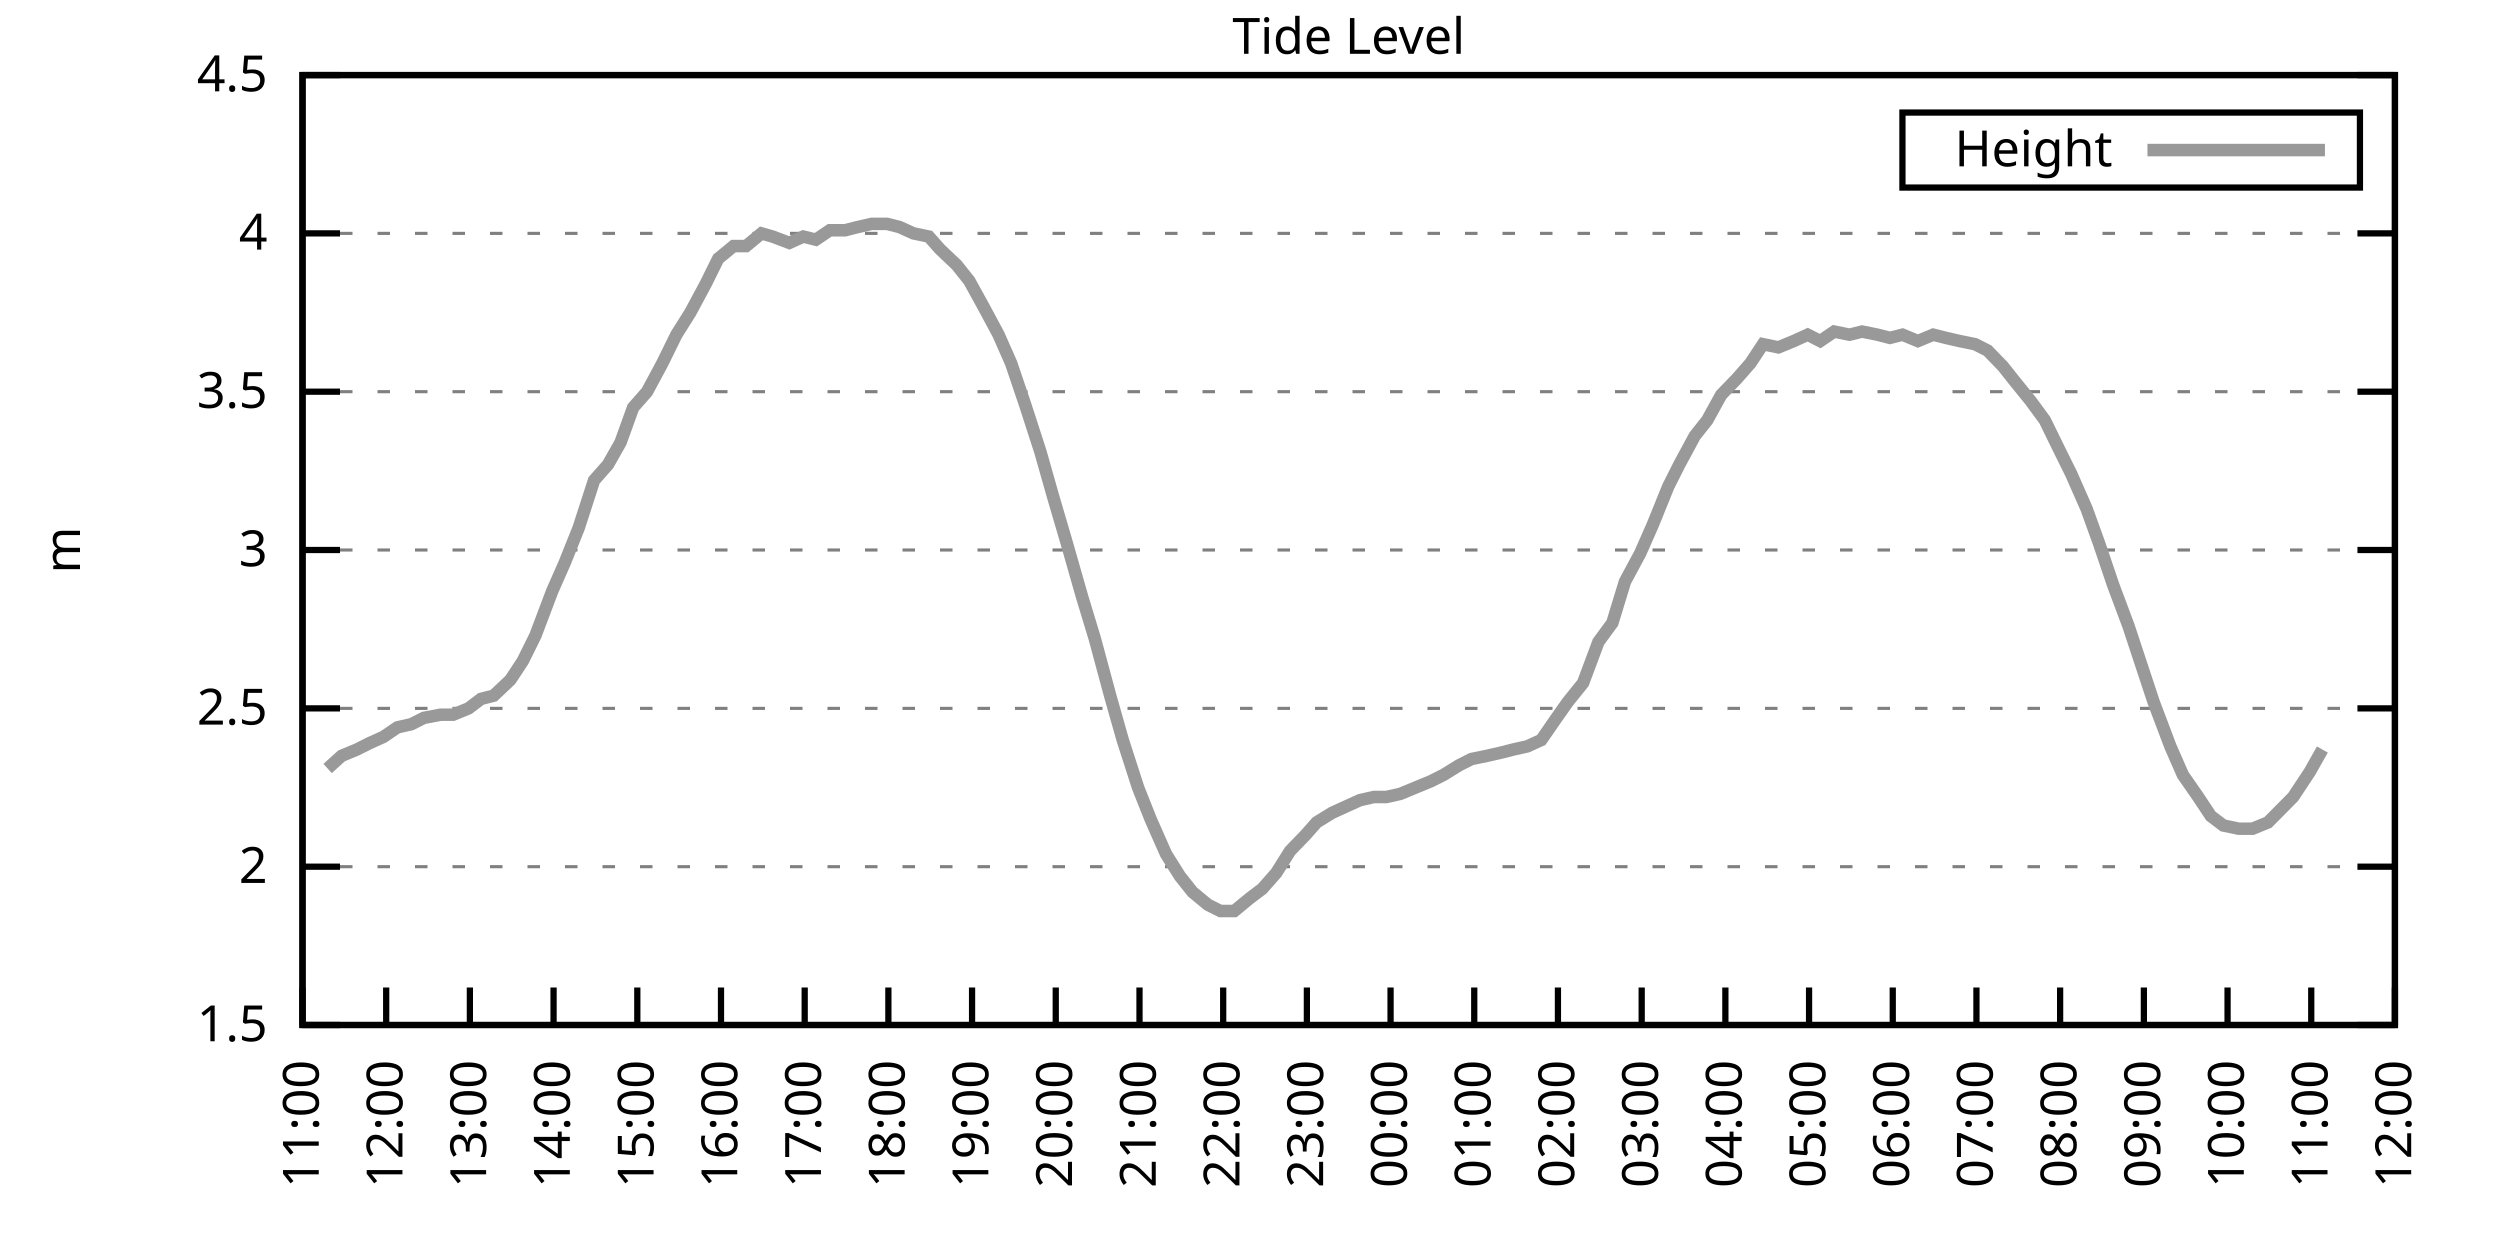
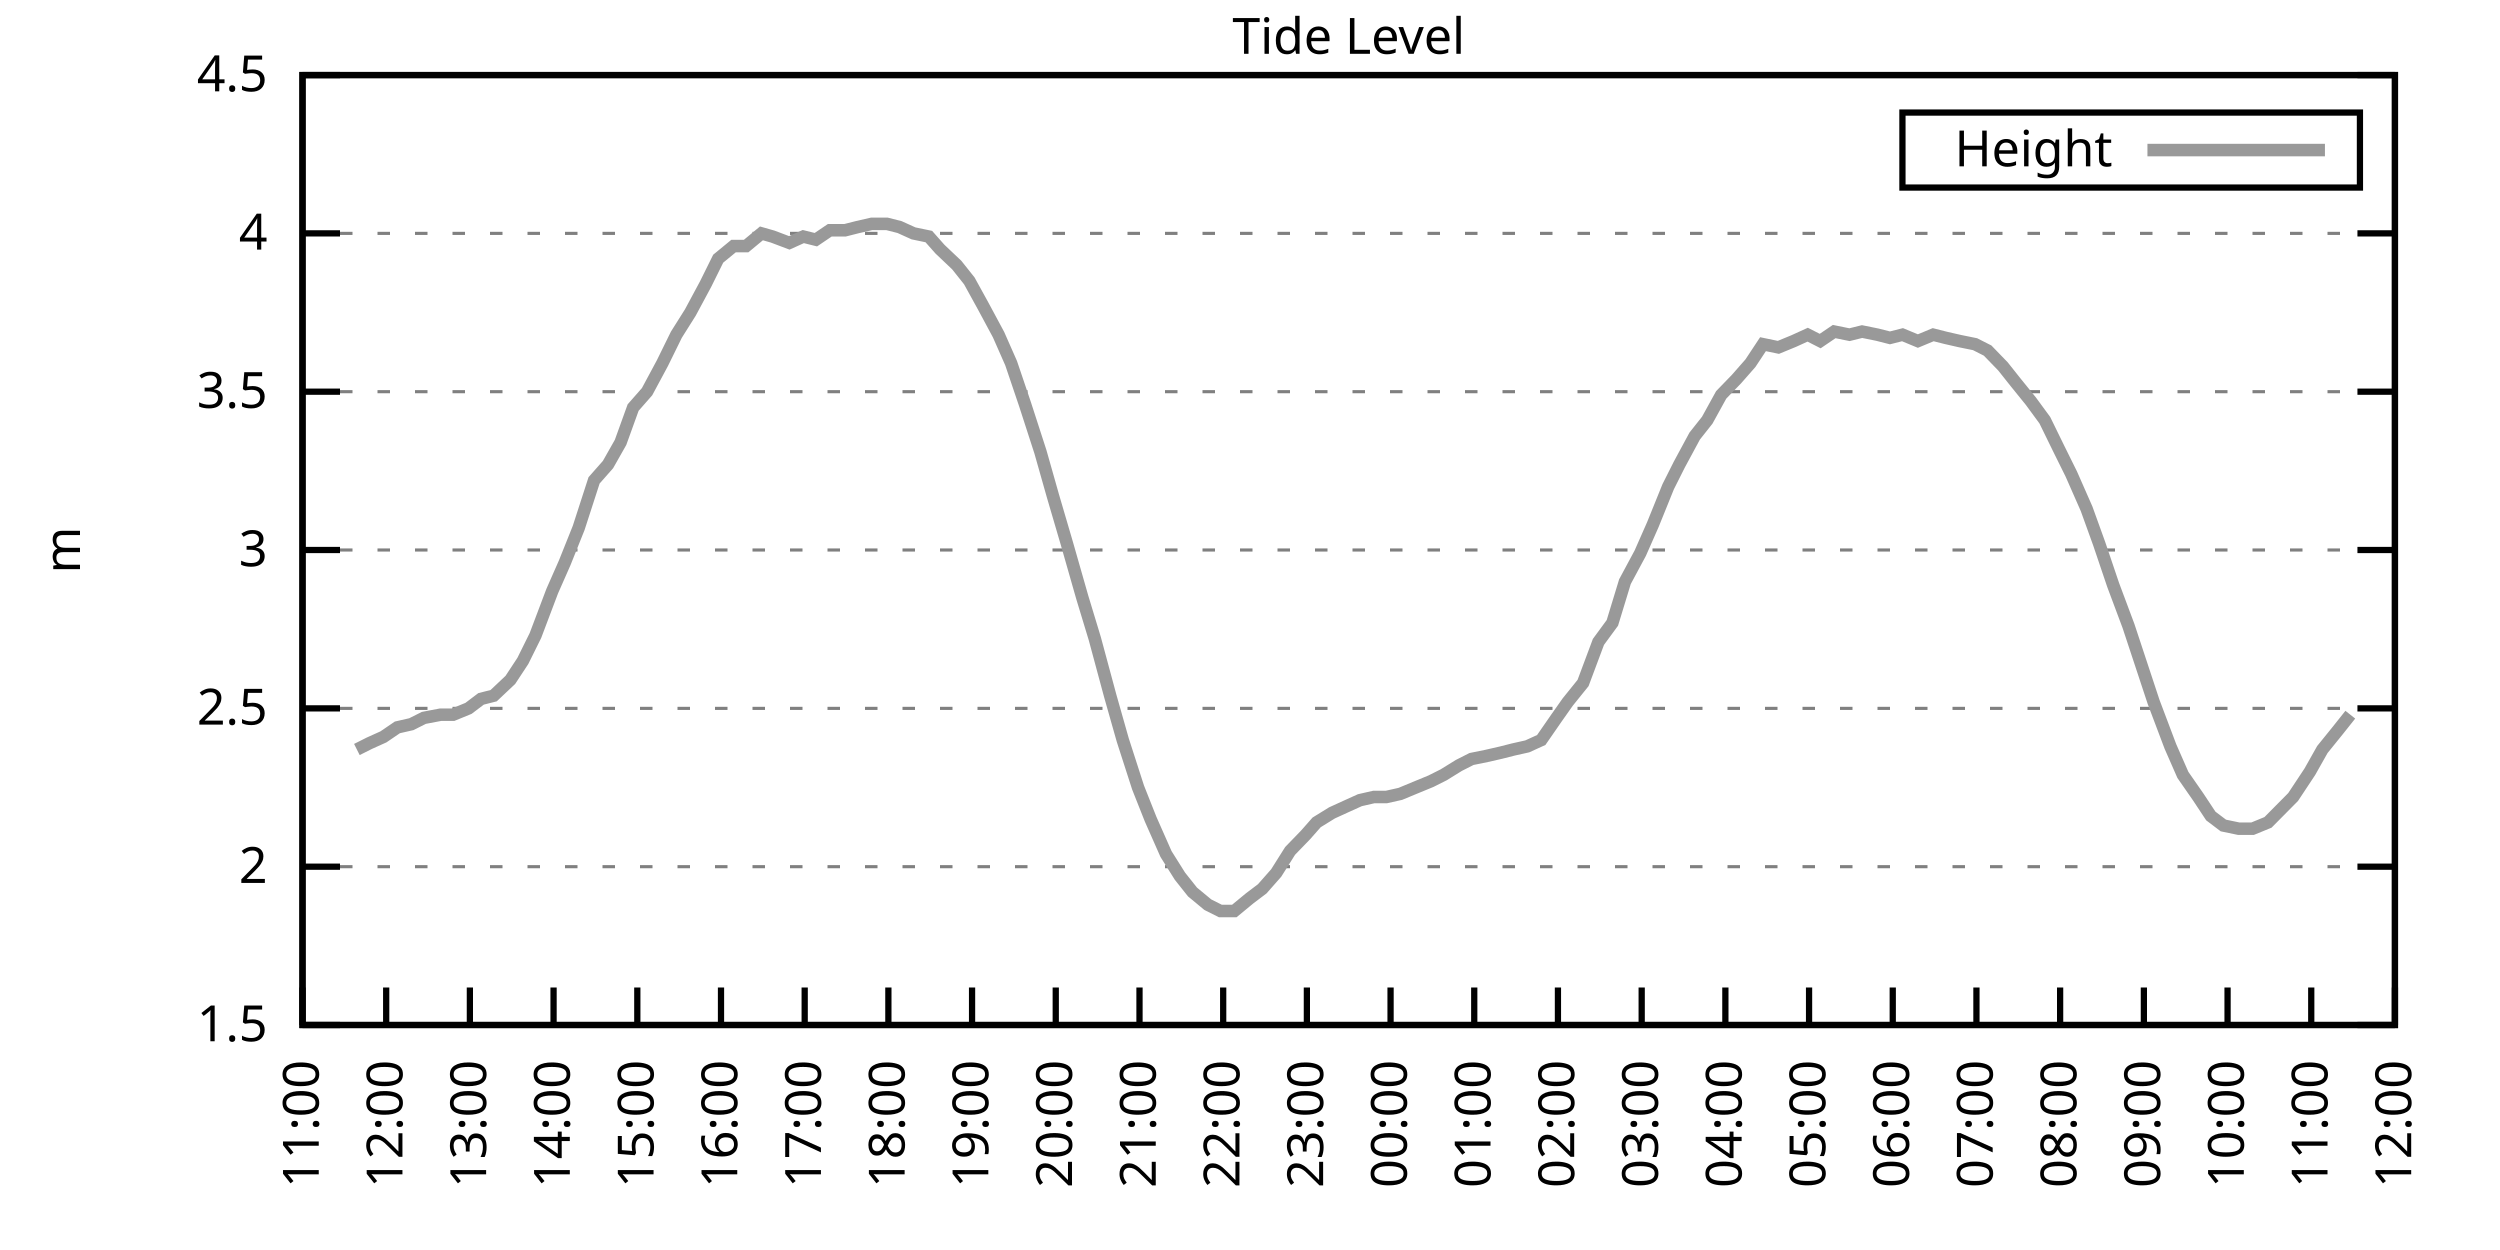
<svg xmlns="http://www.w3.org/2000/svg" xmlns:xlink="http://www.w3.org/1999/xlink" width="400" height="200" viewBox="0 0 400 200">
  <g id="gnuplot_canvas">
    <rect x="0" y="0" width="400" height="200" fill="none" />
    <defs>
      <circle id="gpDot" r="0.5" stroke-width="0.5" stroke="currentColor" />
      <path id="gpPt0" stroke-width="0.333" stroke="currentColor" d="M-1,0 h2 M0,-1 v2" />
      <path id="gpPt1" stroke-width="0.333" stroke="currentColor" d="M-1,-1 L1,1 M1,-1 L-1,1" />
      <path id="gpPt2" stroke-width="0.333" stroke="currentColor" d="M-1,0 L1,0 M0,-1 L0,1 M-1,-1 L1,1 M-1,1 L1,-1" />
      <rect id="gpPt3" stroke-width="0.333" stroke="currentColor" x="-1" y="-1" width="2" height="2" />
      <rect id="gpPt4" stroke-width="0.333" stroke="currentColor" fill="currentColor" x="-1" y="-1" width="2" height="2" />
      <circle id="gpPt5" stroke-width="0.333" stroke="currentColor" cx="0" cy="0" r="1" />
      <use xlink:href="#gpPt5" id="gpPt6" fill="currentColor" stroke="none" />
      <path id="gpPt7" stroke-width="0.333" stroke="currentColor" d="M0,-1.33 L-1.33,0.67 L1.33,0.67 z" />
      <use xlink:href="#gpPt7" id="gpPt8" fill="currentColor" stroke="none" />
      <use xlink:href="#gpPt7" id="gpPt9" stroke="currentColor" transform="rotate(180)" />
      <use xlink:href="#gpPt9" id="gpPt10" fill="currentColor" stroke="none" />
      <use xlink:href="#gpPt3" id="gpPt11" stroke="currentColor" transform="rotate(45)" />
      <use xlink:href="#gpPt11" id="gpPt12" fill="currentColor" stroke="none" />
      <path id="gpPt13" stroke-width="0.333" stroke="currentColor" d="M0,1.330 L1.265,0.411 L0.782,-1.067 L-0.782,-1.076 L-1.265,0.411 z" />
      <use xlink:href="#gpPt13" id="gpPt14" fill="currentColor" stroke="none" />
      <filter id="textbox" filterUnits="objectBoundingBox" x="0" y="0" height="1" width="1">
        <feFlood flood-color="white" flood-opacity="1" result="bgnd" />
        <feComposite in="SourceGraphic" in2="bgnd" operator="atop" />
      </filter>
      <filter id="greybox" filterUnits="objectBoundingBox" x="0" y="0" height="1" width="1">
        <feFlood flood-color="lightgrey" flood-opacity="1" result="grey" />
        <feComposite in="SourceGraphic" in2="grey" operator="atop" />
      </filter>
    </defs>
    <g fill="none" color="white" stroke="currentColor" stroke-width="1.00" stroke-linecap="butt" stroke-linejoin="miter">
</g>
    <g fill="none" color="black" stroke="currentColor" stroke-width="1.00" stroke-linecap="butt" stroke-linejoin="miter">
      <g stroke="none" shape-rendering="crispEdges">
        <polygon fill="rgb(255, 255, 255)" points="48.40,164.00 383.18,164.00 383.18,12.02 48.40,12.02 " />
      </g>
    </g>
    <g fill="none" color="black" stroke="currentColor" stroke-width="1.00" stroke-linecap="butt" stroke-linejoin="miter">
</g>
    <g fill="none" color="black" stroke="black" stroke-width="0.50" stroke-linecap="butt" stroke-linejoin="miter">
</g>
    <g fill="none" color="gray" stroke="currentColor" stroke-width="0.50" stroke-linecap="butt" stroke-linejoin="miter">
      <path stroke="gray" stroke-dasharray="2,4" class="gridline" d="M48.40,164.00 L383.19,164.00  " />
    </g>
    <g fill="none" color="gray" stroke="gray" stroke-width="1.00" stroke-linecap="butt" stroke-linejoin="miter">
</g>
    <g fill="none" color="black" stroke="currentColor" stroke-width="1.00" stroke-linecap="butt" stroke-linejoin="miter">
      <path stroke="black" d="M48.40,164.00 L54.40,164.00 M383.19,164.00 L377.19,164.00  " />
      <g transform="translate(42.80,166.60)" stroke="none" fill="black" font-family="Sans" font-size="8.00" text-anchor="end">
        <text>
          <tspan font-family="Sans"> 1.5</tspan>
        </text>
      </g>
    </g>
    <g fill="none" color="black" stroke="currentColor" stroke-width="1.00" stroke-linecap="butt" stroke-linejoin="miter">
</g>
    <g fill="none" color="black" stroke="black" stroke-width="0.50" stroke-linecap="butt" stroke-linejoin="miter">
</g>
    <g fill="none" color="gray" stroke="currentColor" stroke-width="0.50" stroke-linecap="butt" stroke-linejoin="miter">
      <path stroke="gray" stroke-dasharray="2,4" class="gridline" d="M48.40,138.67 L383.19,138.67  " />
    </g>
    <g fill="none" color="gray" stroke="gray" stroke-width="1.00" stroke-linecap="butt" stroke-linejoin="miter">
</g>
    <g fill="none" color="black" stroke="currentColor" stroke-width="1.00" stroke-linecap="butt" stroke-linejoin="miter">
      <path stroke="black" d="M48.40,138.67 L54.40,138.67 M383.19,138.67 L377.19,138.67  " />
      <g transform="translate(42.80,141.27)" stroke="none" fill="black" font-family="Sans" font-size="8.00" text-anchor="end">
        <text>
          <tspan font-family="Sans"> 2</tspan>
        </text>
      </g>
    </g>
    <g fill="none" color="black" stroke="currentColor" stroke-width="1.00" stroke-linecap="butt" stroke-linejoin="miter">
</g>
    <g fill="none" color="black" stroke="black" stroke-width="0.50" stroke-linecap="butt" stroke-linejoin="miter">
</g>
    <g fill="none" color="gray" stroke="currentColor" stroke-width="0.50" stroke-linecap="butt" stroke-linejoin="miter">
      <path stroke="gray" stroke-dasharray="2,4" class="gridline" d="M48.40,113.34 L383.19,113.34  " />
    </g>
    <g fill="none" color="gray" stroke="gray" stroke-width="1.00" stroke-linecap="butt" stroke-linejoin="miter">
</g>
    <g fill="none" color="black" stroke="currentColor" stroke-width="1.00" stroke-linecap="butt" stroke-linejoin="miter">
      <path stroke="black" d="M48.40,113.34 L54.40,113.34 M383.19,113.34 L377.19,113.34  " />
      <g transform="translate(42.80,115.94)" stroke="none" fill="black" font-family="Sans" font-size="8.00" text-anchor="end">
        <text>
          <tspan font-family="Sans"> 2.5</tspan>
        </text>
      </g>
    </g>
    <g fill="none" color="black" stroke="currentColor" stroke-width="1.00" stroke-linecap="butt" stroke-linejoin="miter">
</g>
    <g fill="none" color="black" stroke="black" stroke-width="0.50" stroke-linecap="butt" stroke-linejoin="miter">
</g>
    <g fill="none" color="gray" stroke="currentColor" stroke-width="0.50" stroke-linecap="butt" stroke-linejoin="miter">
      <path stroke="gray" stroke-dasharray="2,4" class="gridline" d="M48.40,88.00 L383.19,88.00  " />
    </g>
    <g fill="none" color="gray" stroke="gray" stroke-width="1.00" stroke-linecap="butt" stroke-linejoin="miter">
</g>
    <g fill="none" color="black" stroke="currentColor" stroke-width="1.00" stroke-linecap="butt" stroke-linejoin="miter">
      <path stroke="black" d="M48.40,88.00 L54.40,88.00 M383.19,88.00 L377.19,88.00  " />
      <g transform="translate(42.80,90.60)" stroke="none" fill="black" font-family="Sans" font-size="8.00" text-anchor="end">
        <text>
          <tspan font-family="Sans"> 3</tspan>
        </text>
      </g>
    </g>
    <g fill="none" color="black" stroke="currentColor" stroke-width="1.00" stroke-linecap="butt" stroke-linejoin="miter">
</g>
    <g fill="none" color="black" stroke="black" stroke-width="0.50" stroke-linecap="butt" stroke-linejoin="miter">
</g>
    <g fill="none" color="gray" stroke="currentColor" stroke-width="0.50" stroke-linecap="butt" stroke-linejoin="miter">
      <path stroke="gray" stroke-dasharray="2,4" class="gridline" d="M48.40,62.67 L383.19,62.67  " />
    </g>
    <g fill="none" color="gray" stroke="gray" stroke-width="1.00" stroke-linecap="butt" stroke-linejoin="miter">
</g>
    <g fill="none" color="black" stroke="currentColor" stroke-width="1.00" stroke-linecap="butt" stroke-linejoin="miter">
      <path stroke="black" d="M48.40,62.67 L54.40,62.67 M383.19,62.67 L377.19,62.67  " />
      <g transform="translate(42.80,65.27)" stroke="none" fill="black" font-family="Sans" font-size="8.00" text-anchor="end">
        <text>
          <tspan font-family="Sans"> 3.5</tspan>
        </text>
      </g>
    </g>
    <g fill="none" color="black" stroke="currentColor" stroke-width="1.00" stroke-linecap="butt" stroke-linejoin="miter">
</g>
    <g fill="none" color="black" stroke="black" stroke-width="0.50" stroke-linecap="butt" stroke-linejoin="miter">
</g>
    <g fill="none" color="gray" stroke="currentColor" stroke-width="0.50" stroke-linecap="butt" stroke-linejoin="miter">
      <path stroke="gray" stroke-dasharray="2,4" class="gridline" d="M48.40,37.34 L383.19,37.34  " />
    </g>
    <g fill="none" color="gray" stroke="gray" stroke-width="1.00" stroke-linecap="butt" stroke-linejoin="miter">
</g>
    <g fill="none" color="black" stroke="currentColor" stroke-width="1.00" stroke-linecap="butt" stroke-linejoin="miter">
      <path stroke="black" d="M48.40,37.34 L54.40,37.34 M383.19,37.34 L377.19,37.34  " />
      <g transform="translate(42.80,39.94)" stroke="none" fill="black" font-family="Sans" font-size="8.00" text-anchor="end">
        <text>
          <tspan font-family="Sans"> 4</tspan>
        </text>
      </g>
    </g>
    <g fill="none" color="black" stroke="currentColor" stroke-width="1.00" stroke-linecap="butt" stroke-linejoin="miter">
</g>
    <g fill="none" color="black" stroke="black" stroke-width="0.50" stroke-linecap="butt" stroke-linejoin="miter">
</g>
    <g fill="none" color="gray" stroke="currentColor" stroke-width="0.50" stroke-linecap="butt" stroke-linejoin="miter">
      <path stroke="gray" stroke-dasharray="2,4" class="gridline" d="M48.40,12.01 L383.19,12.01  " />
    </g>
    <g fill="none" color="gray" stroke="gray" stroke-width="1.00" stroke-linecap="butt" stroke-linejoin="miter">
</g>
    <g fill="none" color="black" stroke="currentColor" stroke-width="1.00" stroke-linecap="butt" stroke-linejoin="miter">
      <path stroke="black" d="M48.40,12.01 L54.40,12.01 M383.19,12.01 L377.19,12.01  " />
      <g transform="translate(42.80,14.61)" stroke="none" fill="black" font-family="Sans" font-size="8.00" text-anchor="end">
        <text>
          <tspan font-family="Sans"> 4.5</tspan>
        </text>
      </g>
    </g>
    <g fill="none" color="black" stroke="currentColor" stroke-width="1.00" stroke-linecap="butt" stroke-linejoin="miter">
      <path stroke="black" d="M48.40,164.00 L48.40,158.00  " />
      <g transform="translate(51.00,169.60) rotate(270.00)" stroke="none" fill="black" font-family="Sans" font-size="8.00" text-anchor="end">
        <text>
          <tspan font-family="Sans">11:00</tspan>
        </text>
      </g>
    </g>
    <g fill="none" color="black" stroke="currentColor" stroke-width="1.00" stroke-linecap="butt" stroke-linejoin="miter">
      <path stroke="black" d="M61.79,164.00 L61.79,158.00  " />
      <g transform="translate(64.39,169.60) rotate(270.00)" stroke="none" fill="black" font-family="Sans" font-size="8.00" text-anchor="end">
        <text>
          <tspan font-family="Sans">12:00</tspan>
        </text>
      </g>
    </g>
    <g fill="none" color="black" stroke="currentColor" stroke-width="1.00" stroke-linecap="butt" stroke-linejoin="miter">
      <path stroke="black" d="M75.18,164.00 L75.18,158.00  " />
      <g transform="translate(77.78,169.60) rotate(270.00)" stroke="none" fill="black" font-family="Sans" font-size="8.00" text-anchor="end">
        <text>
          <tspan font-family="Sans">13:00</tspan>
        </text>
      </g>
    </g>
    <g fill="none" color="black" stroke="currentColor" stroke-width="1.00" stroke-linecap="butt" stroke-linejoin="miter">
      <path stroke="black" d="M88.57,164.00 L88.57,158.00  " />
      <g transform="translate(91.17,169.60) rotate(270.00)" stroke="none" fill="black" font-family="Sans" font-size="8.00" text-anchor="end">
        <text>
          <tspan font-family="Sans">14:00</tspan>
        </text>
      </g>
    </g>
    <g fill="none" color="black" stroke="currentColor" stroke-width="1.00" stroke-linecap="butt" stroke-linejoin="miter">
      <path stroke="black" d="M101.97,164.00 L101.97,158.00  " />
      <g transform="translate(104.57,169.60) rotate(270.00)" stroke="none" fill="black" font-family="Sans" font-size="8.00" text-anchor="end">
        <text>
          <tspan font-family="Sans">15:00</tspan>
        </text>
      </g>
    </g>
    <g fill="none" color="black" stroke="currentColor" stroke-width="1.00" stroke-linecap="butt" stroke-linejoin="miter">
      <path stroke="black" d="M115.36,164.00 L115.36,158.00  " />
      <g transform="translate(117.96,169.60) rotate(270.00)" stroke="none" fill="black" font-family="Sans" font-size="8.00" text-anchor="end">
        <text>
          <tspan font-family="Sans">16:00</tspan>
        </text>
      </g>
    </g>
    <g fill="none" color="black" stroke="currentColor" stroke-width="1.00" stroke-linecap="butt" stroke-linejoin="miter">
      <path stroke="black" d="M128.75,164.00 L128.75,158.00  " />
      <g transform="translate(131.35,169.60) rotate(270.00)" stroke="none" fill="black" font-family="Sans" font-size="8.00" text-anchor="end">
        <text>
          <tspan font-family="Sans">17:00</tspan>
        </text>
      </g>
    </g>
    <g fill="none" color="black" stroke="currentColor" stroke-width="1.00" stroke-linecap="butt" stroke-linejoin="miter">
      <path stroke="black" d="M142.14,164.00 L142.14,158.00  " />
      <g transform="translate(144.74,169.60) rotate(270.00)" stroke="none" fill="black" font-family="Sans" font-size="8.00" text-anchor="end">
        <text>
          <tspan font-family="Sans">18:00</tspan>
        </text>
      </g>
    </g>
    <g fill="none" color="black" stroke="currentColor" stroke-width="1.00" stroke-linecap="butt" stroke-linejoin="miter">
      <path stroke="black" d="M155.53,164.00 L155.53,158.00  " />
      <g transform="translate(158.13,169.60) rotate(270.00)" stroke="none" fill="black" font-family="Sans" font-size="8.00" text-anchor="end">
        <text>
          <tspan font-family="Sans">19:00</tspan>
        </text>
      </g>
    </g>
    <g fill="none" color="black" stroke="currentColor" stroke-width="1.00" stroke-linecap="butt" stroke-linejoin="miter">
      <path stroke="black" d="M168.92,164.00 L168.92,158.00  " />
      <g transform="translate(171.52,169.60) rotate(270.00)" stroke="none" fill="black" font-family="Sans" font-size="8.00" text-anchor="end">
        <text>
          <tspan font-family="Sans">20:00</tspan>
        </text>
      </g>
    </g>
    <g fill="none" color="black" stroke="currentColor" stroke-width="1.00" stroke-linecap="butt" stroke-linejoin="miter">
      <path stroke="black" d="M182.32,164.00 L182.32,158.00  " />
      <g transform="translate(184.92,169.60) rotate(270.00)" stroke="none" fill="black" font-family="Sans" font-size="8.00" text-anchor="end">
        <text>
          <tspan font-family="Sans">21:00</tspan>
        </text>
      </g>
    </g>
    <g fill="none" color="black" stroke="currentColor" stroke-width="1.00" stroke-linecap="butt" stroke-linejoin="miter">
      <path stroke="black" d="M195.71,164.00 L195.71,158.00  " />
      <g transform="translate(198.31,169.60) rotate(270.00)" stroke="none" fill="black" font-family="Sans" font-size="8.00" text-anchor="end">
        <text>
          <tspan font-family="Sans">22:00</tspan>
        </text>
      </g>
    </g>
    <g fill="none" color="black" stroke="currentColor" stroke-width="1.00" stroke-linecap="butt" stroke-linejoin="miter">
      <path stroke="black" d="M209.10,164.00 L209.10,158.00  " />
      <g transform="translate(211.70,169.60) rotate(270.00)" stroke="none" fill="black" font-family="Sans" font-size="8.00" text-anchor="end">
        <text>
          <tspan font-family="Sans">23:00</tspan>
        </text>
      </g>
    </g>
    <g fill="none" color="black" stroke="currentColor" stroke-width="1.00" stroke-linecap="butt" stroke-linejoin="miter">
      <path stroke="black" d="M222.49,164.00 L222.49,158.00  " />
      <g transform="translate(225.09,169.60) rotate(270.00)" stroke="none" fill="black" font-family="Sans" font-size="8.00" text-anchor="end">
        <text>
          <tspan font-family="Sans">00:00</tspan>
        </text>
      </g>
    </g>
    <g fill="none" color="black" stroke="currentColor" stroke-width="1.00" stroke-linecap="butt" stroke-linejoin="miter">
      <path stroke="black" d="M235.88,164.00 L235.88,158.00  " />
      <g transform="translate(238.48,169.60) rotate(270.00)" stroke="none" fill="black" font-family="Sans" font-size="8.00" text-anchor="end">
        <text>
          <tspan font-family="Sans">01:00</tspan>
        </text>
      </g>
    </g>
    <g fill="none" color="black" stroke="currentColor" stroke-width="1.00" stroke-linecap="butt" stroke-linejoin="miter">
      <path stroke="black" d="M249.27,164.00 L249.27,158.00  " />
      <g transform="translate(251.87,169.60) rotate(270.00)" stroke="none" fill="black" font-family="Sans" font-size="8.00" text-anchor="end">
        <text>
          <tspan font-family="Sans">02:00</tspan>
        </text>
      </g>
    </g>
    <g fill="none" color="black" stroke="currentColor" stroke-width="1.00" stroke-linecap="butt" stroke-linejoin="miter">
      <path stroke="black" d="M262.67,164.00 L262.67,158.00  " />
      <g transform="translate(265.27,169.60) rotate(270.00)" stroke="none" fill="black" font-family="Sans" font-size="8.00" text-anchor="end">
        <text>
          <tspan font-family="Sans">03:00</tspan>
        </text>
      </g>
    </g>
    <g fill="none" color="black" stroke="currentColor" stroke-width="1.00" stroke-linecap="butt" stroke-linejoin="miter">
      <path stroke="black" d="M276.06,164.00 L276.06,158.00  " />
      <g transform="translate(278.66,169.60) rotate(270.00)" stroke="none" fill="black" font-family="Sans" font-size="8.00" text-anchor="end">
        <text>
          <tspan font-family="Sans">04:00</tspan>
        </text>
      </g>
    </g>
    <g fill="none" color="black" stroke="currentColor" stroke-width="1.00" stroke-linecap="butt" stroke-linejoin="miter">
      <path stroke="black" d="M289.45,164.00 L289.45,158.00  " />
      <g transform="translate(292.05,169.60) rotate(270.00)" stroke="none" fill="black" font-family="Sans" font-size="8.00" text-anchor="end">
        <text>
          <tspan font-family="Sans">05:00</tspan>
        </text>
      </g>
    </g>
    <g fill="none" color="black" stroke="currentColor" stroke-width="1.00" stroke-linecap="butt" stroke-linejoin="miter">
      <path stroke="black" d="M302.84,164.00 L302.84,158.00  " />
      <g transform="translate(305.44,169.60) rotate(270.00)" stroke="none" fill="black" font-family="Sans" font-size="8.00" text-anchor="end">
        <text>
          <tspan font-family="Sans">06:00</tspan>
        </text>
      </g>
    </g>
    <g fill="none" color="black" stroke="currentColor" stroke-width="1.00" stroke-linecap="butt" stroke-linejoin="miter">
      <path stroke="black" d="M316.23,164.00 L316.23,158.00  " />
      <g transform="translate(318.83,169.60) rotate(270.00)" stroke="none" fill="black" font-family="Sans" font-size="8.00" text-anchor="end">
        <text>
          <tspan font-family="Sans">07:00</tspan>
        </text>
      </g>
    </g>
    <g fill="none" color="black" stroke="currentColor" stroke-width="1.00" stroke-linecap="butt" stroke-linejoin="miter">
      <path stroke="black" d="M329.62,164.00 L329.62,158.00  " />
      <g transform="translate(332.22,169.60) rotate(270.00)" stroke="none" fill="black" font-family="Sans" font-size="8.00" text-anchor="end">
        <text>
          <tspan font-family="Sans">08:00</tspan>
        </text>
      </g>
    </g>
    <g fill="none" color="black" stroke="currentColor" stroke-width="1.00" stroke-linecap="butt" stroke-linejoin="miter">
      <path stroke="black" d="M343.02,164.00 L343.02,158.00  " />
      <g transform="translate(345.62,169.60) rotate(270.00)" stroke="none" fill="black" font-family="Sans" font-size="8.00" text-anchor="end">
        <text>
          <tspan font-family="Sans">09:00</tspan>
        </text>
      </g>
    </g>
    <g fill="none" color="black" stroke="currentColor" stroke-width="1.00" stroke-linecap="butt" stroke-linejoin="miter">
      <path stroke="black" d="M356.41,164.00 L356.41,158.00  " />
      <g transform="translate(359.01,169.60) rotate(270.00)" stroke="none" fill="black" font-family="Sans" font-size="8.00" text-anchor="end">
        <text>
          <tspan font-family="Sans">10:00</tspan>
        </text>
      </g>
    </g>
    <g fill="none" color="black" stroke="currentColor" stroke-width="1.00" stroke-linecap="butt" stroke-linejoin="miter">
      <path stroke="black" d="M369.80,164.00 L369.80,158.00  " />
      <g transform="translate(372.40,169.60) rotate(270.00)" stroke="none" fill="black" font-family="Sans" font-size="8.00" text-anchor="end">
        <text>
          <tspan font-family="Sans">11:00</tspan>
        </text>
      </g>
    </g>
    <g fill="none" color="black" stroke="currentColor" stroke-width="1.00" stroke-linecap="butt" stroke-linejoin="miter">
      <path stroke="black" d="M383.19,164.00 L383.19,158.00  " />
      <g transform="translate(385.79,169.60) rotate(270.00)" stroke="none" fill="black" font-family="Sans" font-size="8.00" text-anchor="end">
        <text>
          <tspan font-family="Sans">12:00</tspan>
        </text>
      </g>
    </g>
    <g fill="none" color="black" stroke="currentColor" stroke-width="1.00" stroke-linecap="butt" stroke-linejoin="miter">
</g>
    <g fill="none" color="black" stroke="currentColor" stroke-width="1.00" stroke-linecap="butt" stroke-linejoin="miter">
      <path stroke="black" d="M48.40,12.01 L48.40,164.00 L383.19,164.00 L383.19,12.01 L48.40,12.01 Z  " />
    </g>
    <g fill="none" color="black" stroke="currentColor" stroke-width="1.00" stroke-linecap="butt" stroke-linejoin="miter">
</g>
    <g fill="none" color="black" stroke="currentColor" stroke-width="1.00" stroke-linecap="butt" stroke-linejoin="miter">
      <path stroke="black" d="M304.39,30.01 L304.39,18.01 L377.59,18.01 L377.59,30.01 L304.39,30.01 Z  " />
    </g>
    <g id="Tide_level_plot_1">
      <g fill="none" color="white" stroke="black" stroke-width="2.00" stroke-linecap="butt" stroke-linejoin="miter">
</g>
      <g fill="none" color="black" stroke="currentColor" stroke-width="2.00" stroke-linecap="butt" stroke-linejoin="miter">
        <g transform="translate(337.99,26.61)" stroke="none" fill="black" font-family="Sans" font-size="8.00" text-anchor="end">
          <text>
            <tspan font-family="Sans">Height</tspan>
          </text>
        </g>
      </g>
      <g fill="none" color="black" stroke="currentColor" stroke-width="2.00" stroke-linecap="butt" stroke-linejoin="miter">
-         <path stroke="rgb(153, 153, 153)" d="M343.59,24.01 L371.99,24.01 M52.42,122.96 L54.65,120.94 L57.10,119.92 L59.11,118.91 L61.35,117.90 L63.58,116.38   L65.81,115.87 L67.82,114.86 L70.50,114.35 L72.50,114.35 L74.96,113.34 L76.97,111.82 L78.98,111.31 L81.66,108.78   L83.66,105.74 L85.67,101.68 L88.35,94.59 L90.36,90.03 L92.59,84.46 L95.05,76.86 L97.28,74.33 L99.29,70.78   L101.30,65.21 L103.53,62.67 L105.98,58.11 L108.22,53.55 L110.45,50.01 L112.90,45.45 L114.91,41.39 L117.37,39.37   L119.38,39.37 L121.83,37.34 L123.62,37.85 L126.29,38.86 L128.53,37.85 L130.54,38.35 L132.77,36.84 L135.22,36.84   L137.23,36.33 L139.46,35.82 L141.92,35.82 L143.93,36.33 L146.16,37.34 L148.61,37.85 L150.40,39.87 L153.08,42.41   L155.09,44.94 L157.32,48.99 L159.77,53.55 L161.78,58.11 L164.01,64.70 L166.47,72.30 L168.48,79.39 L170.71,86.99   L173.17,95.60 L175.17,102.19 L177.63,111.31 L179.64,118.40 L182.09,126.00 L184.10,131.07 L186.56,136.64 L188.79,140.19   L190.80,142.72 L193.25,144.75 L195.26,145.76 L197.49,145.76 L199.95,143.73 L201.96,142.21 L204.19,139.68 L206.42,136.14   L208.88,133.60 L210.66,131.58 L213.12,130.06 L215.35,129.04 L217.58,128.03 L219.81,127.52 L221.82,127.52 L224.05,127.02   L226.51,126.00 L228.96,124.99 L230.97,123.98 L233.43,122.46 L235.44,121.44 L237.89,120.94 L240.12,120.43 L242.13,119.92   L244.36,119.42 L246.60,118.40 L249.05,114.86 L250.84,112.32 L253.29,109.28 L255.75,102.70 L257.98,99.66 L259.99,93.07   L262.44,88.51 L264.45,83.95 L266.91,77.87 L268.69,74.33 L271.15,69.77 L273.16,67.23 L275.39,63.18 L277.84,60.65   L280.07,58.11 L282.08,55.07 L284.54,55.58 L286.99,54.57 L289.23,53.55 L291.23,54.57 L293.47,53.05 L295.92,53.55   L297.93,53.05 L300.39,53.55 L302.39,54.06 L304.40,53.55 L306.86,54.57 L309.31,53.55 L311.32,54.06 L313.55,54.57   L316.01,55.07 L318.02,56.09 L320.47,58.62 L322.48,61.15 L324.94,64.19 L327.17,67.23 L329.40,71.79 L331.41,75.85   L333.86,81.42 L335.87,86.99 L338.10,93.58 L340.56,100.16 L342.57,106.24 L344.58,112.32 L347.26,119.42 L349.26,123.98   L351.72,127.52 L353.73,130.56 L355.74,132.08 L358.19,132.59 L360.42,132.59 L362.88,131.58 L364.89,129.55 L366.90,127.52   L369.58,123.47 L371.58,119.92  " />
+         <path stroke="rgb(153, 153, 153)" d="M343.59,24.01 L371.99,24.01 M57.10,119.92 L59.11,118.91 L61.35,117.90 L63.58,116.38 L65.81,115.87 L67.82,114.86   L70.50,114.35 L72.50,114.35 L74.96,113.34 L76.97,111.82 L78.98,111.31 L81.66,108.78 L83.66,105.74 L85.67,101.68   L88.35,94.59 L90.36,90.03 L92.59,84.46 L95.05,76.86 L97.28,74.33 L99.29,70.78 L101.30,65.21 L103.53,62.67   L105.98,58.11 L108.22,53.55 L110.45,50.01 L112.90,45.45 L114.91,41.39 L117.37,39.37 L119.38,39.37 L121.83,37.34   L123.62,37.85 L126.29,38.86 L128.53,37.85 L130.54,38.35 L132.77,36.84 L135.22,36.84 L137.23,36.33 L139.46,35.82   L141.92,35.82 L143.93,36.33 L146.16,37.34 L148.61,37.85 L150.40,39.87 L153.08,42.41 L155.09,44.94 L157.32,48.99   L159.77,53.55 L161.78,58.11 L164.01,64.70 L166.47,72.30 L168.48,79.39 L170.71,86.99 L173.17,95.60 L175.17,102.19   L177.63,111.31 L179.64,118.40 L182.09,126.00 L184.10,131.07 L186.56,136.64 L188.79,140.19 L190.80,142.72 L193.25,144.75   L195.26,145.76 L197.49,145.76 L199.95,143.73 L201.96,142.21 L204.19,139.68 L206.42,136.14 L208.88,133.60 L210.66,131.58   L213.12,130.06 L215.35,129.04 L217.58,128.03 L219.81,127.52 L221.82,127.52 L224.05,127.02 L226.51,126.00 L228.96,124.99   L230.97,123.98 L233.43,122.46 L235.44,121.44 L237.89,120.94 L240.12,120.43 L242.13,119.92 L244.36,119.42 L246.60,118.40   L249.05,114.86 L250.84,112.32 L253.29,109.28 L255.75,102.70 L257.98,99.66 L259.99,93.07 L262.44,88.51 L264.45,83.95   L266.91,77.87 L268.69,74.33 L271.15,69.77 L273.16,67.23 L275.39,63.18 L277.84,60.65 L280.07,58.11 L282.08,55.07   L284.54,55.58 L286.99,54.57 L289.23,53.55 L291.23,54.57 L293.47,53.05 L295.92,53.55 L297.93,53.05 L300.39,53.55   L302.39,54.06 L304.40,53.55 L306.86,54.57 L309.31,53.55 L311.32,54.06 L313.55,54.57 L316.01,55.07 L318.02,56.09   L320.47,58.62 L322.48,61.15 L324.94,64.19 L327.17,67.23 L329.40,71.79 L331.41,75.85 L333.86,81.42 L335.87,86.99   L338.10,93.58 L340.56,100.16 L342.57,106.24 L344.58,112.32 L347.26,119.42 L349.26,123.98 L351.72,127.52 L353.73,130.56   L355.74,132.08 L358.19,132.59 L360.42,132.59 L362.88,131.58 L364.89,129.55 L366.90,127.52 L369.58,123.47 L371.58,119.92   L374.04,116.88 L376.05,114.35  " />
      </g>
    </g>
    <g fill="none" color="black" stroke="currentColor" stroke-width="2.00" stroke-linecap="butt" stroke-linejoin="miter">
</g>
    <g fill="none" color="black" stroke="black" stroke-width="1.00" stroke-linecap="butt" stroke-linejoin="miter">
</g>
    <g fill="none" color="black" stroke="currentColor" stroke-width="1.00" stroke-linecap="butt" stroke-linejoin="miter">
      <path stroke="black" d="M48.40,12.01 L48.40,164.00 L383.19,164.00 L383.19,12.01 L48.40,12.01 Z  " />
      <g transform="translate(12.80,88.01) rotate(270.00)" stroke="none" fill="black" font-family="Sans" font-size="8.00" text-anchor="middle">
        <text>
          <tspan font-family="Sans">m</tspan>
        </text>
      </g>
    </g>
    <g fill="none" color="black" stroke="currentColor" stroke-width="1.00" stroke-linecap="butt" stroke-linejoin="miter">
</g>
    <g fill="none" color="black" stroke="currentColor" stroke-width="1.00" stroke-linecap="butt" stroke-linejoin="miter">
      <g transform="translate(215.79,8.61)" stroke="none" fill="black" font-family="Sans" font-size="8.00" text-anchor="middle">
        <text>
          <tspan font-family="Sans">Tide Level</tspan>
        </text>
      </g>
    </g>
    <g fill="none" color="black" stroke="currentColor" stroke-width="1.00" stroke-linecap="butt" stroke-linejoin="miter">
</g>
  </g>
</svg>
